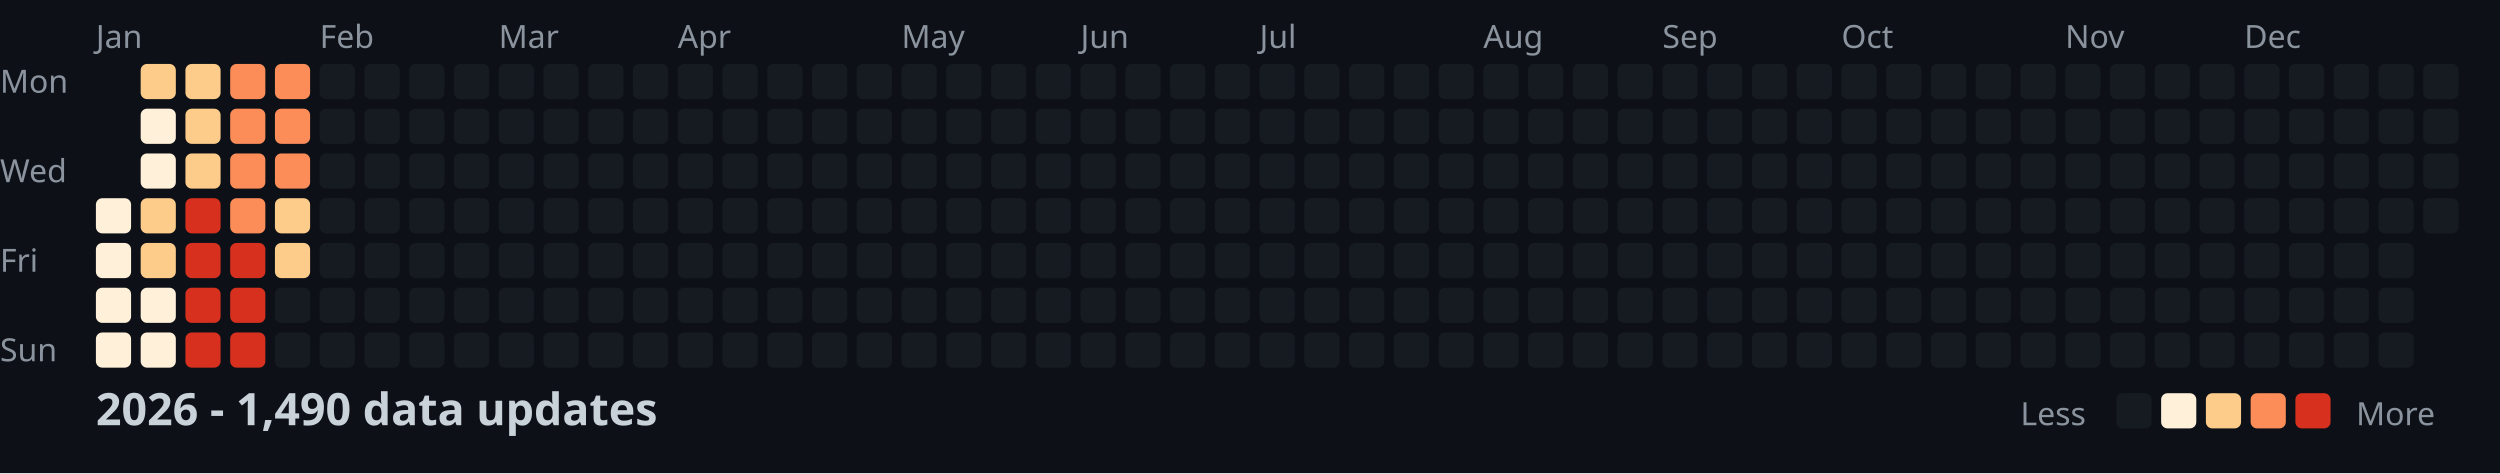
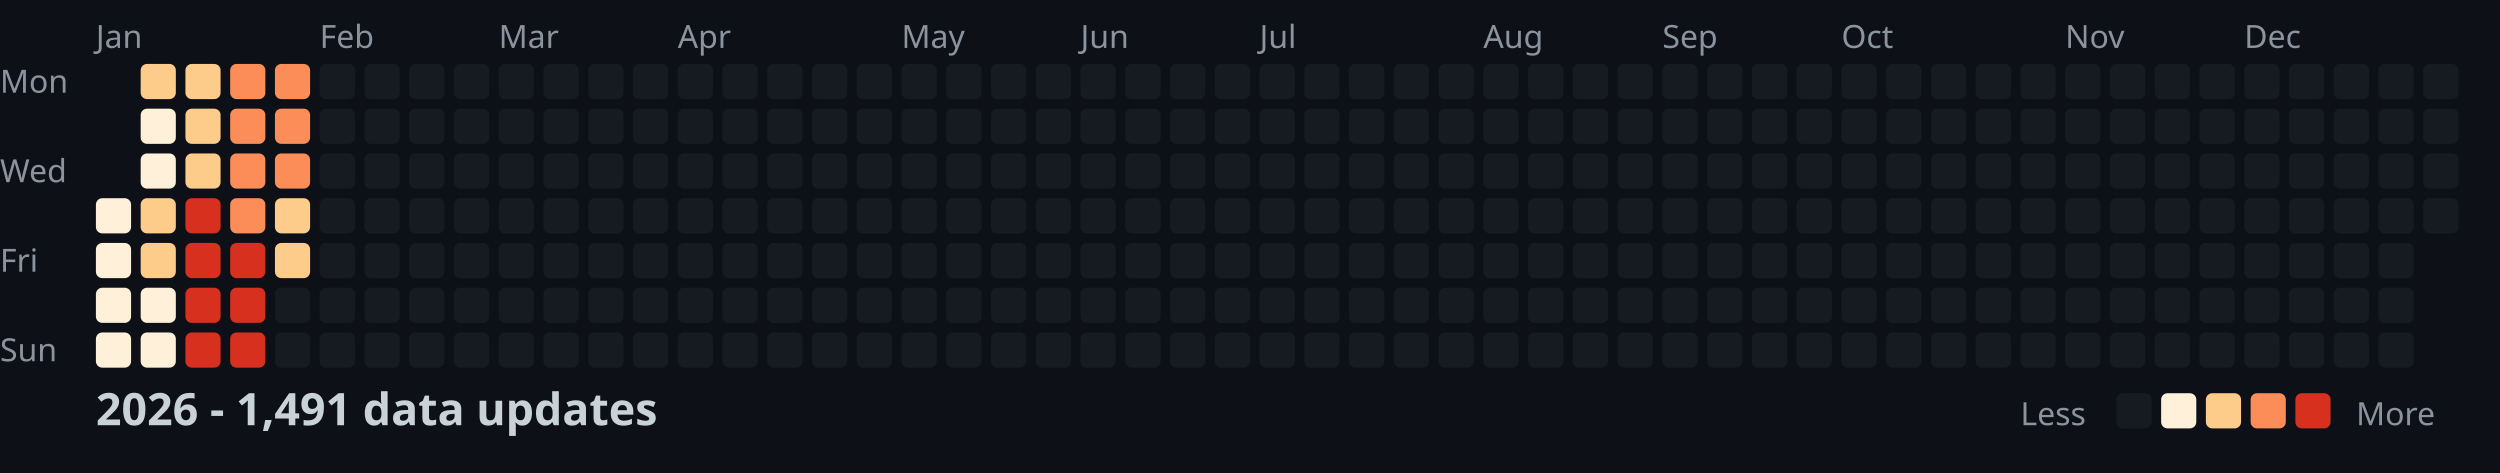
<svg xmlns="http://www.w3.org/2000/svg" width="782" height="148">
  <style>
    .month { font: 10px sans-serif; fill: #8b949e; }
    .day { font: 10px sans-serif; fill: #8b949e; }
    .title { font: bold 14px sans-serif; fill: #c9d1d9; }
    .legend { font: 10px sans-serif; fill: #8b949e; }
  </style>
  <rect width="100%" height="100%" fill="#0d1117" />
  <text x="0" y="29" class="day">Mon</text>
  <text x="0" y="57" class="day">Wed</text>
  <text x="0" y="85" class="day">Fri</text>
  <text x="0" y="113" class="day">Sun</text>
  <text x="30" y="15" class="month">Jan</text>
  <text x="100" y="15" class="month">Feb</text>
  <text x="156" y="15" class="month">Mar</text>
  <text x="212" y="15" class="month">Apr</text>
  <text x="282" y="15" class="month">May</text>
  <text x="338" y="15" class="month">Jun</text>
  <text x="394" y="15" class="month">Jul</text>
  <text x="464" y="15" class="month">Aug</text>
  <text x="520" y="15" class="month">Sep</text>
  <text x="576" y="15" class="month">Oct</text>
  <text x="646" y="15" class="month">Nov</text>
  <text x="702" y="15" class="month">Dec</text>
  <rect x="30" y="62" width="11" height="11" fill="#fef0d9" rx="2" />
  <rect x="30" y="76" width="11" height="11" fill="#fef0d9" rx="2" />
  <rect x="30" y="90" width="11" height="11" fill="#fef0d9" rx="2" />
  <rect x="30" y="104" width="11" height="11" fill="#fef0d9" rx="2" />
  <rect x="44" y="20" width="11" height="11" fill="#fdcc8a" rx="2" />
  <rect x="44" y="34" width="11" height="11" fill="#fef0d9" rx="2" />
  <rect x="44" y="48" width="11" height="11" fill="#fef0d9" rx="2" />
  <rect x="44" y="62" width="11" height="11" fill="#fdcc8a" rx="2" />
  <rect x="44" y="76" width="11" height="11" fill="#fdcc8a" rx="2" />
  <rect x="44" y="90" width="11" height="11" fill="#fef0d9" rx="2" />
  <rect x="44" y="104" width="11" height="11" fill="#fef0d9" rx="2" />
  <rect x="58" y="20" width="11" height="11" fill="#fdcc8a" rx="2" />
  <rect x="58" y="34" width="11" height="11" fill="#fdcc8a" rx="2" />
  <rect x="58" y="48" width="11" height="11" fill="#fdcc8a" rx="2" />
  <rect x="58" y="62" width="11" height="11" fill="#d7301f" rx="2" />
  <rect x="58" y="76" width="11" height="11" fill="#d7301f" rx="2" />
  <rect x="58" y="90" width="11" height="11" fill="#d7301f" rx="2" />
  <rect x="58" y="104" width="11" height="11" fill="#d7301f" rx="2" />
  <rect x="72" y="20" width="11" height="11" fill="#fc8d59" rx="2" />
  <rect x="72" y="34" width="11" height="11" fill="#fc8d59" rx="2" />
  <rect x="72" y="48" width="11" height="11" fill="#fc8d59" rx="2" />
  <rect x="72" y="62" width="11" height="11" fill="#fc8d59" rx="2" />
  <rect x="72" y="76" width="11" height="11" fill="#d7301f" rx="2" />
  <rect x="72" y="90" width="11" height="11" fill="#d7301f" rx="2" />
  <rect x="72" y="104" width="11" height="11" fill="#d7301f" rx="2" />
  <rect x="86" y="20" width="11" height="11" fill="#fc8d59" rx="2" />
  <rect x="86" y="34" width="11" height="11" fill="#fc8d59" rx="2" />
  <rect x="86" y="48" width="11" height="11" fill="#fc8d59" rx="2" />
  <rect x="86" y="62" width="11" height="11" fill="#fdcc8a" rx="2" />
  <rect x="86" y="76" width="11" height="11" fill="#fdcc8a" rx="2" />
  <rect x="86" y="90" width="11" height="11" fill="#161b22" rx="2" />
  <rect x="86" y="104" width="11" height="11" fill="#161b22" rx="2" />
  <rect x="100" y="20" width="11" height="11" fill="#161b22" rx="2" />
  <rect x="100" y="34" width="11" height="11" fill="#161b22" rx="2" />
  <rect x="100" y="48" width="11" height="11" fill="#161b22" rx="2" />
  <rect x="100" y="62" width="11" height="11" fill="#161b22" rx="2" />
  <rect x="100" y="76" width="11" height="11" fill="#161b22" rx="2" />
  <rect x="100" y="90" width="11" height="11" fill="#161b22" rx="2" />
  <rect x="100" y="104" width="11" height="11" fill="#161b22" rx="2" />
  <rect x="114" y="20" width="11" height="11" fill="#161b22" rx="2" />
  <rect x="114" y="34" width="11" height="11" fill="#161b22" rx="2" />
  <rect x="114" y="48" width="11" height="11" fill="#161b22" rx="2" />
  <rect x="114" y="62" width="11" height="11" fill="#161b22" rx="2" />
  <rect x="114" y="76" width="11" height="11" fill="#161b22" rx="2" />
  <rect x="114" y="90" width="11" height="11" fill="#161b22" rx="2" />
  <rect x="114" y="104" width="11" height="11" fill="#161b22" rx="2" />
  <rect x="128" y="20" width="11" height="11" fill="#161b22" rx="2" />
  <rect x="128" y="34" width="11" height="11" fill="#161b22" rx="2" />
  <rect x="128" y="48" width="11" height="11" fill="#161b22" rx="2" />
  <rect x="128" y="62" width="11" height="11" fill="#161b22" rx="2" />
  <rect x="128" y="76" width="11" height="11" fill="#161b22" rx="2" />
  <rect x="128" y="90" width="11" height="11" fill="#161b22" rx="2" />
  <rect x="128" y="104" width="11" height="11" fill="#161b22" rx="2" />
  <rect x="142" y="20" width="11" height="11" fill="#161b22" rx="2" />
  <rect x="142" y="34" width="11" height="11" fill="#161b22" rx="2" />
  <rect x="142" y="48" width="11" height="11" fill="#161b22" rx="2" />
  <rect x="142" y="62" width="11" height="11" fill="#161b22" rx="2" />
  <rect x="142" y="76" width="11" height="11" fill="#161b22" rx="2" />
  <rect x="142" y="90" width="11" height="11" fill="#161b22" rx="2" />
  <rect x="142" y="104" width="11" height="11" fill="#161b22" rx="2" />
  <rect x="156" y="20" width="11" height="11" fill="#161b22" rx="2" />
  <rect x="156" y="34" width="11" height="11" fill="#161b22" rx="2" />
  <rect x="156" y="48" width="11" height="11" fill="#161b22" rx="2" />
  <rect x="156" y="62" width="11" height="11" fill="#161b22" rx="2" />
  <rect x="156" y="76" width="11" height="11" fill="#161b22" rx="2" />
  <rect x="156" y="90" width="11" height="11" fill="#161b22" rx="2" />
  <rect x="156" y="104" width="11" height="11" fill="#161b22" rx="2" />
  <rect x="170" y="20" width="11" height="11" fill="#161b22" rx="2" />
  <rect x="170" y="34" width="11" height="11" fill="#161b22" rx="2" />
  <rect x="170" y="48" width="11" height="11" fill="#161b22" rx="2" />
  <rect x="170" y="62" width="11" height="11" fill="#161b22" rx="2" />
  <rect x="170" y="76" width="11" height="11" fill="#161b22" rx="2" />
  <rect x="170" y="90" width="11" height="11" fill="#161b22" rx="2" />
  <rect x="170" y="104" width="11" height="11" fill="#161b22" rx="2" />
  <rect x="184" y="20" width="11" height="11" fill="#161b22" rx="2" />
  <rect x="184" y="34" width="11" height="11" fill="#161b22" rx="2" />
  <rect x="184" y="48" width="11" height="11" fill="#161b22" rx="2" />
  <rect x="184" y="62" width="11" height="11" fill="#161b22" rx="2" />
  <rect x="184" y="76" width="11" height="11" fill="#161b22" rx="2" />
  <rect x="184" y="90" width="11" height="11" fill="#161b22" rx="2" />
  <rect x="184" y="104" width="11" height="11" fill="#161b22" rx="2" />
  <rect x="198" y="20" width="11" height="11" fill="#161b22" rx="2" />
  <rect x="198" y="34" width="11" height="11" fill="#161b22" rx="2" />
  <rect x="198" y="48" width="11" height="11" fill="#161b22" rx="2" />
  <rect x="198" y="62" width="11" height="11" fill="#161b22" rx="2" />
  <rect x="198" y="76" width="11" height="11" fill="#161b22" rx="2" />
  <rect x="198" y="90" width="11" height="11" fill="#161b22" rx="2" />
  <rect x="198" y="104" width="11" height="11" fill="#161b22" rx="2" />
  <rect x="212" y="20" width="11" height="11" fill="#161b22" rx="2" />
  <rect x="212" y="34" width="11" height="11" fill="#161b22" rx="2" />
  <rect x="212" y="48" width="11" height="11" fill="#161b22" rx="2" />
  <rect x="212" y="62" width="11" height="11" fill="#161b22" rx="2" />
  <rect x="212" y="76" width="11" height="11" fill="#161b22" rx="2" />
  <rect x="212" y="90" width="11" height="11" fill="#161b22" rx="2" />
  <rect x="212" y="104" width="11" height="11" fill="#161b22" rx="2" />
  <rect x="226" y="20" width="11" height="11" fill="#161b22" rx="2" />
  <rect x="226" y="34" width="11" height="11" fill="#161b22" rx="2" />
  <rect x="226" y="48" width="11" height="11" fill="#161b22" rx="2" />
  <rect x="226" y="62" width="11" height="11" fill="#161b22" rx="2" />
  <rect x="226" y="76" width="11" height="11" fill="#161b22" rx="2" />
  <rect x="226" y="90" width="11" height="11" fill="#161b22" rx="2" />
  <rect x="226" y="104" width="11" height="11" fill="#161b22" rx="2" />
  <rect x="240" y="20" width="11" height="11" fill="#161b22" rx="2" />
  <rect x="240" y="34" width="11" height="11" fill="#161b22" rx="2" />
  <rect x="240" y="48" width="11" height="11" fill="#161b22" rx="2" />
  <rect x="240" y="62" width="11" height="11" fill="#161b22" rx="2" />
  <rect x="240" y="76" width="11" height="11" fill="#161b22" rx="2" />
  <rect x="240" y="90" width="11" height="11" fill="#161b22" rx="2" />
  <rect x="240" y="104" width="11" height="11" fill="#161b22" rx="2" />
  <rect x="254" y="20" width="11" height="11" fill="#161b22" rx="2" />
  <rect x="254" y="34" width="11" height="11" fill="#161b22" rx="2" />
  <rect x="254" y="48" width="11" height="11" fill="#161b22" rx="2" />
  <rect x="254" y="62" width="11" height="11" fill="#161b22" rx="2" />
  <rect x="254" y="76" width="11" height="11" fill="#161b22" rx="2" />
  <rect x="254" y="90" width="11" height="11" fill="#161b22" rx="2" />
  <rect x="254" y="104" width="11" height="11" fill="#161b22" rx="2" />
  <rect x="268" y="20" width="11" height="11" fill="#161b22" rx="2" />
  <rect x="268" y="34" width="11" height="11" fill="#161b22" rx="2" />
  <rect x="268" y="48" width="11" height="11" fill="#161b22" rx="2" />
  <rect x="268" y="62" width="11" height="11" fill="#161b22" rx="2" />
  <rect x="268" y="76" width="11" height="11" fill="#161b22" rx="2" />
  <rect x="268" y="90" width="11" height="11" fill="#161b22" rx="2" />
  <rect x="268" y="104" width="11" height="11" fill="#161b22" rx="2" />
  <rect x="282" y="20" width="11" height="11" fill="#161b22" rx="2" />
  <rect x="282" y="34" width="11" height="11" fill="#161b22" rx="2" />
  <rect x="282" y="48" width="11" height="11" fill="#161b22" rx="2" />
  <rect x="282" y="62" width="11" height="11" fill="#161b22" rx="2" />
  <rect x="282" y="76" width="11" height="11" fill="#161b22" rx="2" />
  <rect x="282" y="90" width="11" height="11" fill="#161b22" rx="2" />
  <rect x="282" y="104" width="11" height="11" fill="#161b22" rx="2" />
  <rect x="296" y="20" width="11" height="11" fill="#161b22" rx="2" />
  <rect x="296" y="34" width="11" height="11" fill="#161b22" rx="2" />
  <rect x="296" y="48" width="11" height="11" fill="#161b22" rx="2" />
  <rect x="296" y="62" width="11" height="11" fill="#161b22" rx="2" />
  <rect x="296" y="76" width="11" height="11" fill="#161b22" rx="2" />
  <rect x="296" y="90" width="11" height="11" fill="#161b22" rx="2" />
  <rect x="296" y="104" width="11" height="11" fill="#161b22" rx="2" />
  <rect x="310" y="20" width="11" height="11" fill="#161b22" rx="2" />
  <rect x="310" y="34" width="11" height="11" fill="#161b22" rx="2" />
  <rect x="310" y="48" width="11" height="11" fill="#161b22" rx="2" />
  <rect x="310" y="62" width="11" height="11" fill="#161b22" rx="2" />
  <rect x="310" y="76" width="11" height="11" fill="#161b22" rx="2" />
  <rect x="310" y="90" width="11" height="11" fill="#161b22" rx="2" />
  <rect x="310" y="104" width="11" height="11" fill="#161b22" rx="2" />
  <rect x="324" y="20" width="11" height="11" fill="#161b22" rx="2" />
  <rect x="324" y="34" width="11" height="11" fill="#161b22" rx="2" />
  <rect x="324" y="48" width="11" height="11" fill="#161b22" rx="2" />
  <rect x="324" y="62" width="11" height="11" fill="#161b22" rx="2" />
  <rect x="324" y="76" width="11" height="11" fill="#161b22" rx="2" />
  <rect x="324" y="90" width="11" height="11" fill="#161b22" rx="2" />
  <rect x="324" y="104" width="11" height="11" fill="#161b22" rx="2" />
  <rect x="338" y="20" width="11" height="11" fill="#161b22" rx="2" />
  <rect x="338" y="34" width="11" height="11" fill="#161b22" rx="2" />
  <rect x="338" y="48" width="11" height="11" fill="#161b22" rx="2" />
  <rect x="338" y="62" width="11" height="11" fill="#161b22" rx="2" />
  <rect x="338" y="76" width="11" height="11" fill="#161b22" rx="2" />
  <rect x="338" y="90" width="11" height="11" fill="#161b22" rx="2" />
  <rect x="338" y="104" width="11" height="11" fill="#161b22" rx="2" />
  <rect x="352" y="20" width="11" height="11" fill="#161b22" rx="2" />
  <rect x="352" y="34" width="11" height="11" fill="#161b22" rx="2" />
  <rect x="352" y="48" width="11" height="11" fill="#161b22" rx="2" />
  <rect x="352" y="62" width="11" height="11" fill="#161b22" rx="2" />
  <rect x="352" y="76" width="11" height="11" fill="#161b22" rx="2" />
  <rect x="352" y="90" width="11" height="11" fill="#161b22" rx="2" />
  <rect x="352" y="104" width="11" height="11" fill="#161b22" rx="2" />
  <rect x="366" y="20" width="11" height="11" fill="#161b22" rx="2" />
  <rect x="366" y="34" width="11" height="11" fill="#161b22" rx="2" />
  <rect x="366" y="48" width="11" height="11" fill="#161b22" rx="2" />
  <rect x="366" y="62" width="11" height="11" fill="#161b22" rx="2" />
  <rect x="366" y="76" width="11" height="11" fill="#161b22" rx="2" />
  <rect x="366" y="90" width="11" height="11" fill="#161b22" rx="2" />
  <rect x="366" y="104" width="11" height="11" fill="#161b22" rx="2" />
  <rect x="380" y="20" width="11" height="11" fill="#161b22" rx="2" />
  <rect x="380" y="34" width="11" height="11" fill="#161b22" rx="2" />
  <rect x="380" y="48" width="11" height="11" fill="#161b22" rx="2" />
  <rect x="380" y="62" width="11" height="11" fill="#161b22" rx="2" />
  <rect x="380" y="76" width="11" height="11" fill="#161b22" rx="2" />
  <rect x="380" y="90" width="11" height="11" fill="#161b22" rx="2" />
  <rect x="380" y="104" width="11" height="11" fill="#161b22" rx="2" />
  <rect x="394" y="20" width="11" height="11" fill="#161b22" rx="2" />
  <rect x="394" y="34" width="11" height="11" fill="#161b22" rx="2" />
  <rect x="394" y="48" width="11" height="11" fill="#161b22" rx="2" />
  <rect x="394" y="62" width="11" height="11" fill="#161b22" rx="2" />
  <rect x="394" y="76" width="11" height="11" fill="#161b22" rx="2" />
  <rect x="394" y="90" width="11" height="11" fill="#161b22" rx="2" />
  <rect x="394" y="104" width="11" height="11" fill="#161b22" rx="2" />
  <rect x="408" y="20" width="11" height="11" fill="#161b22" rx="2" />
  <rect x="408" y="34" width="11" height="11" fill="#161b22" rx="2" />
  <rect x="408" y="48" width="11" height="11" fill="#161b22" rx="2" />
  <rect x="408" y="62" width="11" height="11" fill="#161b22" rx="2" />
  <rect x="408" y="76" width="11" height="11" fill="#161b22" rx="2" />
  <rect x="408" y="90" width="11" height="11" fill="#161b22" rx="2" />
  <rect x="408" y="104" width="11" height="11" fill="#161b22" rx="2" />
  <rect x="422" y="20" width="11" height="11" fill="#161b22" rx="2" />
  <rect x="422" y="34" width="11" height="11" fill="#161b22" rx="2" />
  <rect x="422" y="48" width="11" height="11" fill="#161b22" rx="2" />
  <rect x="422" y="62" width="11" height="11" fill="#161b22" rx="2" />
  <rect x="422" y="76" width="11" height="11" fill="#161b22" rx="2" />
  <rect x="422" y="90" width="11" height="11" fill="#161b22" rx="2" />
  <rect x="422" y="104" width="11" height="11" fill="#161b22" rx="2" />
  <rect x="436" y="20" width="11" height="11" fill="#161b22" rx="2" />
  <rect x="436" y="34" width="11" height="11" fill="#161b22" rx="2" />
  <rect x="436" y="48" width="11" height="11" fill="#161b22" rx="2" />
  <rect x="436" y="62" width="11" height="11" fill="#161b22" rx="2" />
  <rect x="436" y="76" width="11" height="11" fill="#161b22" rx="2" />
  <rect x="436" y="90" width="11" height="11" fill="#161b22" rx="2" />
  <rect x="436" y="104" width="11" height="11" fill="#161b22" rx="2" />
  <rect x="450" y="20" width="11" height="11" fill="#161b22" rx="2" />
  <rect x="450" y="34" width="11" height="11" fill="#161b22" rx="2" />
  <rect x="450" y="48" width="11" height="11" fill="#161b22" rx="2" />
  <rect x="450" y="62" width="11" height="11" fill="#161b22" rx="2" />
  <rect x="450" y="76" width="11" height="11" fill="#161b22" rx="2" />
  <rect x="450" y="90" width="11" height="11" fill="#161b22" rx="2" />
  <rect x="450" y="104" width="11" height="11" fill="#161b22" rx="2" />
  <rect x="464" y="20" width="11" height="11" fill="#161b22" rx="2" />
  <rect x="464" y="34" width="11" height="11" fill="#161b22" rx="2" />
  <rect x="464" y="48" width="11" height="11" fill="#161b22" rx="2" />
  <rect x="464" y="62" width="11" height="11" fill="#161b22" rx="2" />
  <rect x="464" y="76" width="11" height="11" fill="#161b22" rx="2" />
  <rect x="464" y="90" width="11" height="11" fill="#161b22" rx="2" />
  <rect x="464" y="104" width="11" height="11" fill="#161b22" rx="2" />
  <rect x="478" y="20" width="11" height="11" fill="#161b22" rx="2" />
  <rect x="478" y="34" width="11" height="11" fill="#161b22" rx="2" />
  <rect x="478" y="48" width="11" height="11" fill="#161b22" rx="2" />
  <rect x="478" y="62" width="11" height="11" fill="#161b22" rx="2" />
  <rect x="478" y="76" width="11" height="11" fill="#161b22" rx="2" />
  <rect x="478" y="90" width="11" height="11" fill="#161b22" rx="2" />
  <rect x="478" y="104" width="11" height="11" fill="#161b22" rx="2" />
  <rect x="492" y="20" width="11" height="11" fill="#161b22" rx="2" />
  <rect x="492" y="34" width="11" height="11" fill="#161b22" rx="2" />
  <rect x="492" y="48" width="11" height="11" fill="#161b22" rx="2" />
  <rect x="492" y="62" width="11" height="11" fill="#161b22" rx="2" />
  <rect x="492" y="76" width="11" height="11" fill="#161b22" rx="2" />
  <rect x="492" y="90" width="11" height="11" fill="#161b22" rx="2" />
  <rect x="492" y="104" width="11" height="11" fill="#161b22" rx="2" />
  <rect x="506" y="20" width="11" height="11" fill="#161b22" rx="2" />
  <rect x="506" y="34" width="11" height="11" fill="#161b22" rx="2" />
  <rect x="506" y="48" width="11" height="11" fill="#161b22" rx="2" />
  <rect x="506" y="62" width="11" height="11" fill="#161b22" rx="2" />
  <rect x="506" y="76" width="11" height="11" fill="#161b22" rx="2" />
  <rect x="506" y="90" width="11" height="11" fill="#161b22" rx="2" />
  <rect x="506" y="104" width="11" height="11" fill="#161b22" rx="2" />
  <rect x="520" y="20" width="11" height="11" fill="#161b22" rx="2" />
  <rect x="520" y="34" width="11" height="11" fill="#161b22" rx="2" />
  <rect x="520" y="48" width="11" height="11" fill="#161b22" rx="2" />
  <rect x="520" y="62" width="11" height="11" fill="#161b22" rx="2" />
  <rect x="520" y="76" width="11" height="11" fill="#161b22" rx="2" />
  <rect x="520" y="90" width="11" height="11" fill="#161b22" rx="2" />
  <rect x="520" y="104" width="11" height="11" fill="#161b22" rx="2" />
  <rect x="534" y="20" width="11" height="11" fill="#161b22" rx="2" />
  <rect x="534" y="34" width="11" height="11" fill="#161b22" rx="2" />
  <rect x="534" y="48" width="11" height="11" fill="#161b22" rx="2" />
  <rect x="534" y="62" width="11" height="11" fill="#161b22" rx="2" />
  <rect x="534" y="76" width="11" height="11" fill="#161b22" rx="2" />
  <rect x="534" y="90" width="11" height="11" fill="#161b22" rx="2" />
  <rect x="534" y="104" width="11" height="11" fill="#161b22" rx="2" />
  <rect x="548" y="20" width="11" height="11" fill="#161b22" rx="2" />
  <rect x="548" y="34" width="11" height="11" fill="#161b22" rx="2" />
  <rect x="548" y="48" width="11" height="11" fill="#161b22" rx="2" />
  <rect x="548" y="62" width="11" height="11" fill="#161b22" rx="2" />
  <rect x="548" y="76" width="11" height="11" fill="#161b22" rx="2" />
  <rect x="548" y="90" width="11" height="11" fill="#161b22" rx="2" />
  <rect x="548" y="104" width="11" height="11" fill="#161b22" rx="2" />
  <rect x="562" y="20" width="11" height="11" fill="#161b22" rx="2" />
  <rect x="562" y="34" width="11" height="11" fill="#161b22" rx="2" />
  <rect x="562" y="48" width="11" height="11" fill="#161b22" rx="2" />
  <rect x="562" y="62" width="11" height="11" fill="#161b22" rx="2" />
  <rect x="562" y="76" width="11" height="11" fill="#161b22" rx="2" />
  <rect x="562" y="90" width="11" height="11" fill="#161b22" rx="2" />
  <rect x="562" y="104" width="11" height="11" fill="#161b22" rx="2" />
  <rect x="576" y="20" width="11" height="11" fill="#161b22" rx="2" />
  <rect x="576" y="34" width="11" height="11" fill="#161b22" rx="2" />
  <rect x="576" y="48" width="11" height="11" fill="#161b22" rx="2" />
  <rect x="576" y="62" width="11" height="11" fill="#161b22" rx="2" />
  <rect x="576" y="76" width="11" height="11" fill="#161b22" rx="2" />
  <rect x="576" y="90" width="11" height="11" fill="#161b22" rx="2" />
  <rect x="576" y="104" width="11" height="11" fill="#161b22" rx="2" />
  <rect x="590" y="20" width="11" height="11" fill="#161b22" rx="2" />
  <rect x="590" y="34" width="11" height="11" fill="#161b22" rx="2" />
  <rect x="590" y="48" width="11" height="11" fill="#161b22" rx="2" />
  <rect x="590" y="62" width="11" height="11" fill="#161b22" rx="2" />
  <rect x="590" y="76" width="11" height="11" fill="#161b22" rx="2" />
  <rect x="590" y="90" width="11" height="11" fill="#161b22" rx="2" />
  <rect x="590" y="104" width="11" height="11" fill="#161b22" rx="2" />
  <rect x="604" y="20" width="11" height="11" fill="#161b22" rx="2" />
  <rect x="604" y="34" width="11" height="11" fill="#161b22" rx="2" />
  <rect x="604" y="48" width="11" height="11" fill="#161b22" rx="2" />
  <rect x="604" y="62" width="11" height="11" fill="#161b22" rx="2" />
  <rect x="604" y="76" width="11" height="11" fill="#161b22" rx="2" />
  <rect x="604" y="90" width="11" height="11" fill="#161b22" rx="2" />
  <rect x="604" y="104" width="11" height="11" fill="#161b22" rx="2" />
  <rect x="618" y="20" width="11" height="11" fill="#161b22" rx="2" />
  <rect x="618" y="34" width="11" height="11" fill="#161b22" rx="2" />
  <rect x="618" y="48" width="11" height="11" fill="#161b22" rx="2" />
  <rect x="618" y="62" width="11" height="11" fill="#161b22" rx="2" />
  <rect x="618" y="76" width="11" height="11" fill="#161b22" rx="2" />
  <rect x="618" y="90" width="11" height="11" fill="#161b22" rx="2" />
  <rect x="618" y="104" width="11" height="11" fill="#161b22" rx="2" />
  <rect x="632" y="20" width="11" height="11" fill="#161b22" rx="2" />
  <rect x="632" y="34" width="11" height="11" fill="#161b22" rx="2" />
  <rect x="632" y="48" width="11" height="11" fill="#161b22" rx="2" />
  <rect x="632" y="62" width="11" height="11" fill="#161b22" rx="2" />
  <rect x="632" y="76" width="11" height="11" fill="#161b22" rx="2" />
  <rect x="632" y="90" width="11" height="11" fill="#161b22" rx="2" />
  <rect x="632" y="104" width="11" height="11" fill="#161b22" rx="2" />
  <rect x="646" y="20" width="11" height="11" fill="#161b22" rx="2" />
  <rect x="646" y="34" width="11" height="11" fill="#161b22" rx="2" />
  <rect x="646" y="48" width="11" height="11" fill="#161b22" rx="2" />
  <rect x="646" y="62" width="11" height="11" fill="#161b22" rx="2" />
  <rect x="646" y="76" width="11" height="11" fill="#161b22" rx="2" />
  <rect x="646" y="90" width="11" height="11" fill="#161b22" rx="2" />
  <rect x="646" y="104" width="11" height="11" fill="#161b22" rx="2" />
  <rect x="660" y="20" width="11" height="11" fill="#161b22" rx="2" />
  <rect x="660" y="34" width="11" height="11" fill="#161b22" rx="2" />
  <rect x="660" y="48" width="11" height="11" fill="#161b22" rx="2" />
  <rect x="660" y="62" width="11" height="11" fill="#161b22" rx="2" />
  <rect x="660" y="76" width="11" height="11" fill="#161b22" rx="2" />
  <rect x="660" y="90" width="11" height="11" fill="#161b22" rx="2" />
  <rect x="660" y="104" width="11" height="11" fill="#161b22" rx="2" />
  <rect x="674" y="20" width="11" height="11" fill="#161b22" rx="2" />
  <rect x="674" y="34" width="11" height="11" fill="#161b22" rx="2" />
  <rect x="674" y="48" width="11" height="11" fill="#161b22" rx="2" />
  <rect x="674" y="62" width="11" height="11" fill="#161b22" rx="2" />
  <rect x="674" y="76" width="11" height="11" fill="#161b22" rx="2" />
  <rect x="674" y="90" width="11" height="11" fill="#161b22" rx="2" />
  <rect x="674" y="104" width="11" height="11" fill="#161b22" rx="2" />
  <rect x="688" y="20" width="11" height="11" fill="#161b22" rx="2" />
  <rect x="688" y="34" width="11" height="11" fill="#161b22" rx="2" />
  <rect x="688" y="48" width="11" height="11" fill="#161b22" rx="2" />
  <rect x="688" y="62" width="11" height="11" fill="#161b22" rx="2" />
  <rect x="688" y="76" width="11" height="11" fill="#161b22" rx="2" />
  <rect x="688" y="90" width="11" height="11" fill="#161b22" rx="2" />
  <rect x="688" y="104" width="11" height="11" fill="#161b22" rx="2" />
  <rect x="702" y="20" width="11" height="11" fill="#161b22" rx="2" />
  <rect x="702" y="34" width="11" height="11" fill="#161b22" rx="2" />
  <rect x="702" y="48" width="11" height="11" fill="#161b22" rx="2" />
  <rect x="702" y="62" width="11" height="11" fill="#161b22" rx="2" />
  <rect x="702" y="76" width="11" height="11" fill="#161b22" rx="2" />
  <rect x="702" y="90" width="11" height="11" fill="#161b22" rx="2" />
  <rect x="702" y="104" width="11" height="11" fill="#161b22" rx="2" />
  <rect x="716" y="20" width="11" height="11" fill="#161b22" rx="2" />
  <rect x="716" y="34" width="11" height="11" fill="#161b22" rx="2" />
  <rect x="716" y="48" width="11" height="11" fill="#161b22" rx="2" />
  <rect x="716" y="62" width="11" height="11" fill="#161b22" rx="2" />
  <rect x="716" y="76" width="11" height="11" fill="#161b22" rx="2" />
  <rect x="716" y="90" width="11" height="11" fill="#161b22" rx="2" />
  <rect x="716" y="104" width="11" height="11" fill="#161b22" rx="2" />
  <rect x="730" y="20" width="11" height="11" fill="#161b22" rx="2" />
  <rect x="730" y="34" width="11" height="11" fill="#161b22" rx="2" />
  <rect x="730" y="48" width="11" height="11" fill="#161b22" rx="2" />
  <rect x="730" y="62" width="11" height="11" fill="#161b22" rx="2" />
  <rect x="730" y="76" width="11" height="11" fill="#161b22" rx="2" />
  <rect x="730" y="90" width="11" height="11" fill="#161b22" rx="2" />
  <rect x="730" y="104" width="11" height="11" fill="#161b22" rx="2" />
  <rect x="744" y="20" width="11" height="11" fill="#161b22" rx="2" />
  <rect x="744" y="34" width="11" height="11" fill="#161b22" rx="2" />
  <rect x="744" y="48" width="11" height="11" fill="#161b22" rx="2" />
  <rect x="744" y="62" width="11" height="11" fill="#161b22" rx="2" />
  <rect x="744" y="76" width="11" height="11" fill="#161b22" rx="2" />
  <rect x="744" y="90" width="11" height="11" fill="#161b22" rx="2" />
  <rect x="744" y="104" width="11" height="11" fill="#161b22" rx="2" />
  <rect x="758" y="20" width="11" height="11" fill="#161b22" rx="2" />
  <rect x="758" y="34" width="11" height="11" fill="#161b22" rx="2" />
  <rect x="758" y="48" width="11" height="11" fill="#161b22" rx="2" />
  <rect x="758" y="62" width="11" height="11" fill="#161b22" rx="2" />
-   <text x="30" y="133" class="title">2026 - 1,490 data updates</text>
+   <text x="30" y="133" class="title">2026 - 1,491 data updates</text>
  <text x="632" y="133" class="legend">Less</text>
  <rect x="662" y="123" width="11" height="11" fill="#161b22" rx="2" />
  <rect x="676" y="123" width="11" height="11" fill="#fef0d9" rx="2" />
  <rect x="690" y="123" width="11" height="11" fill="#fdcc8a" rx="2" />
  <rect x="704" y="123" width="11" height="11" fill="#fc8d59" rx="2" />
  <rect x="718" y="123" width="11" height="11" fill="#d7301f" rx="2" />
  <text x="737" y="133" class="legend">More</text>
</svg>
